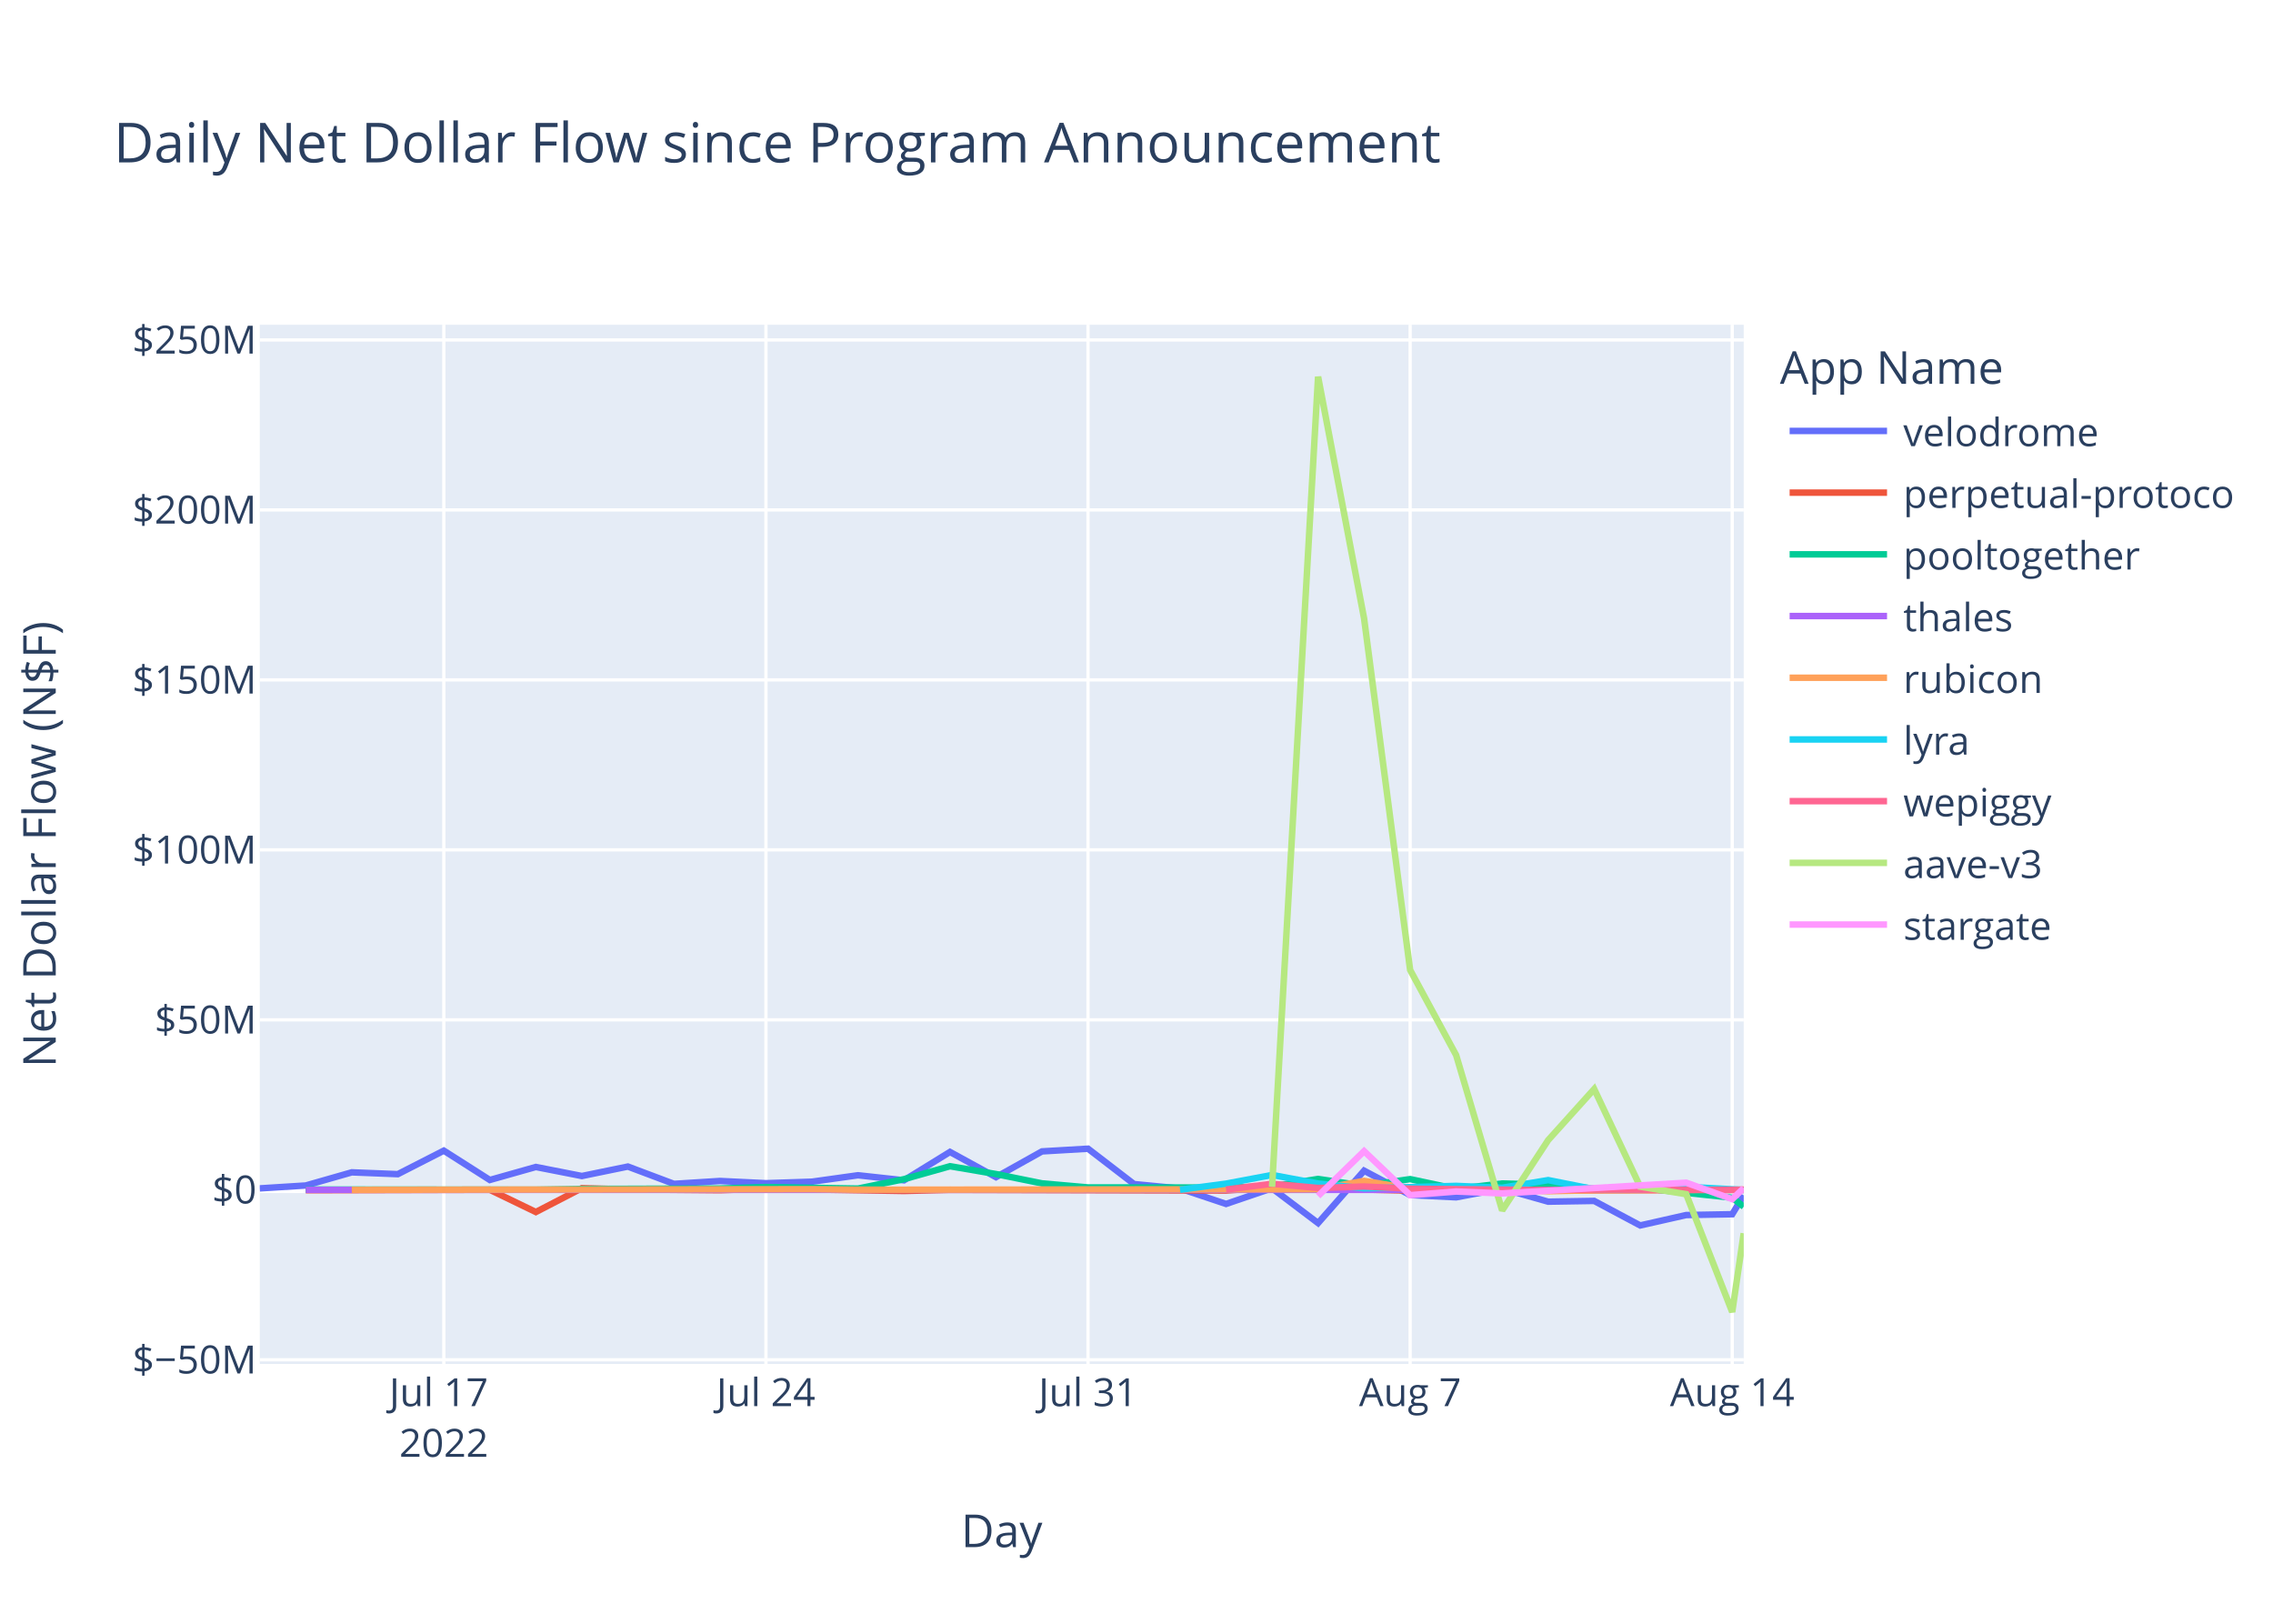
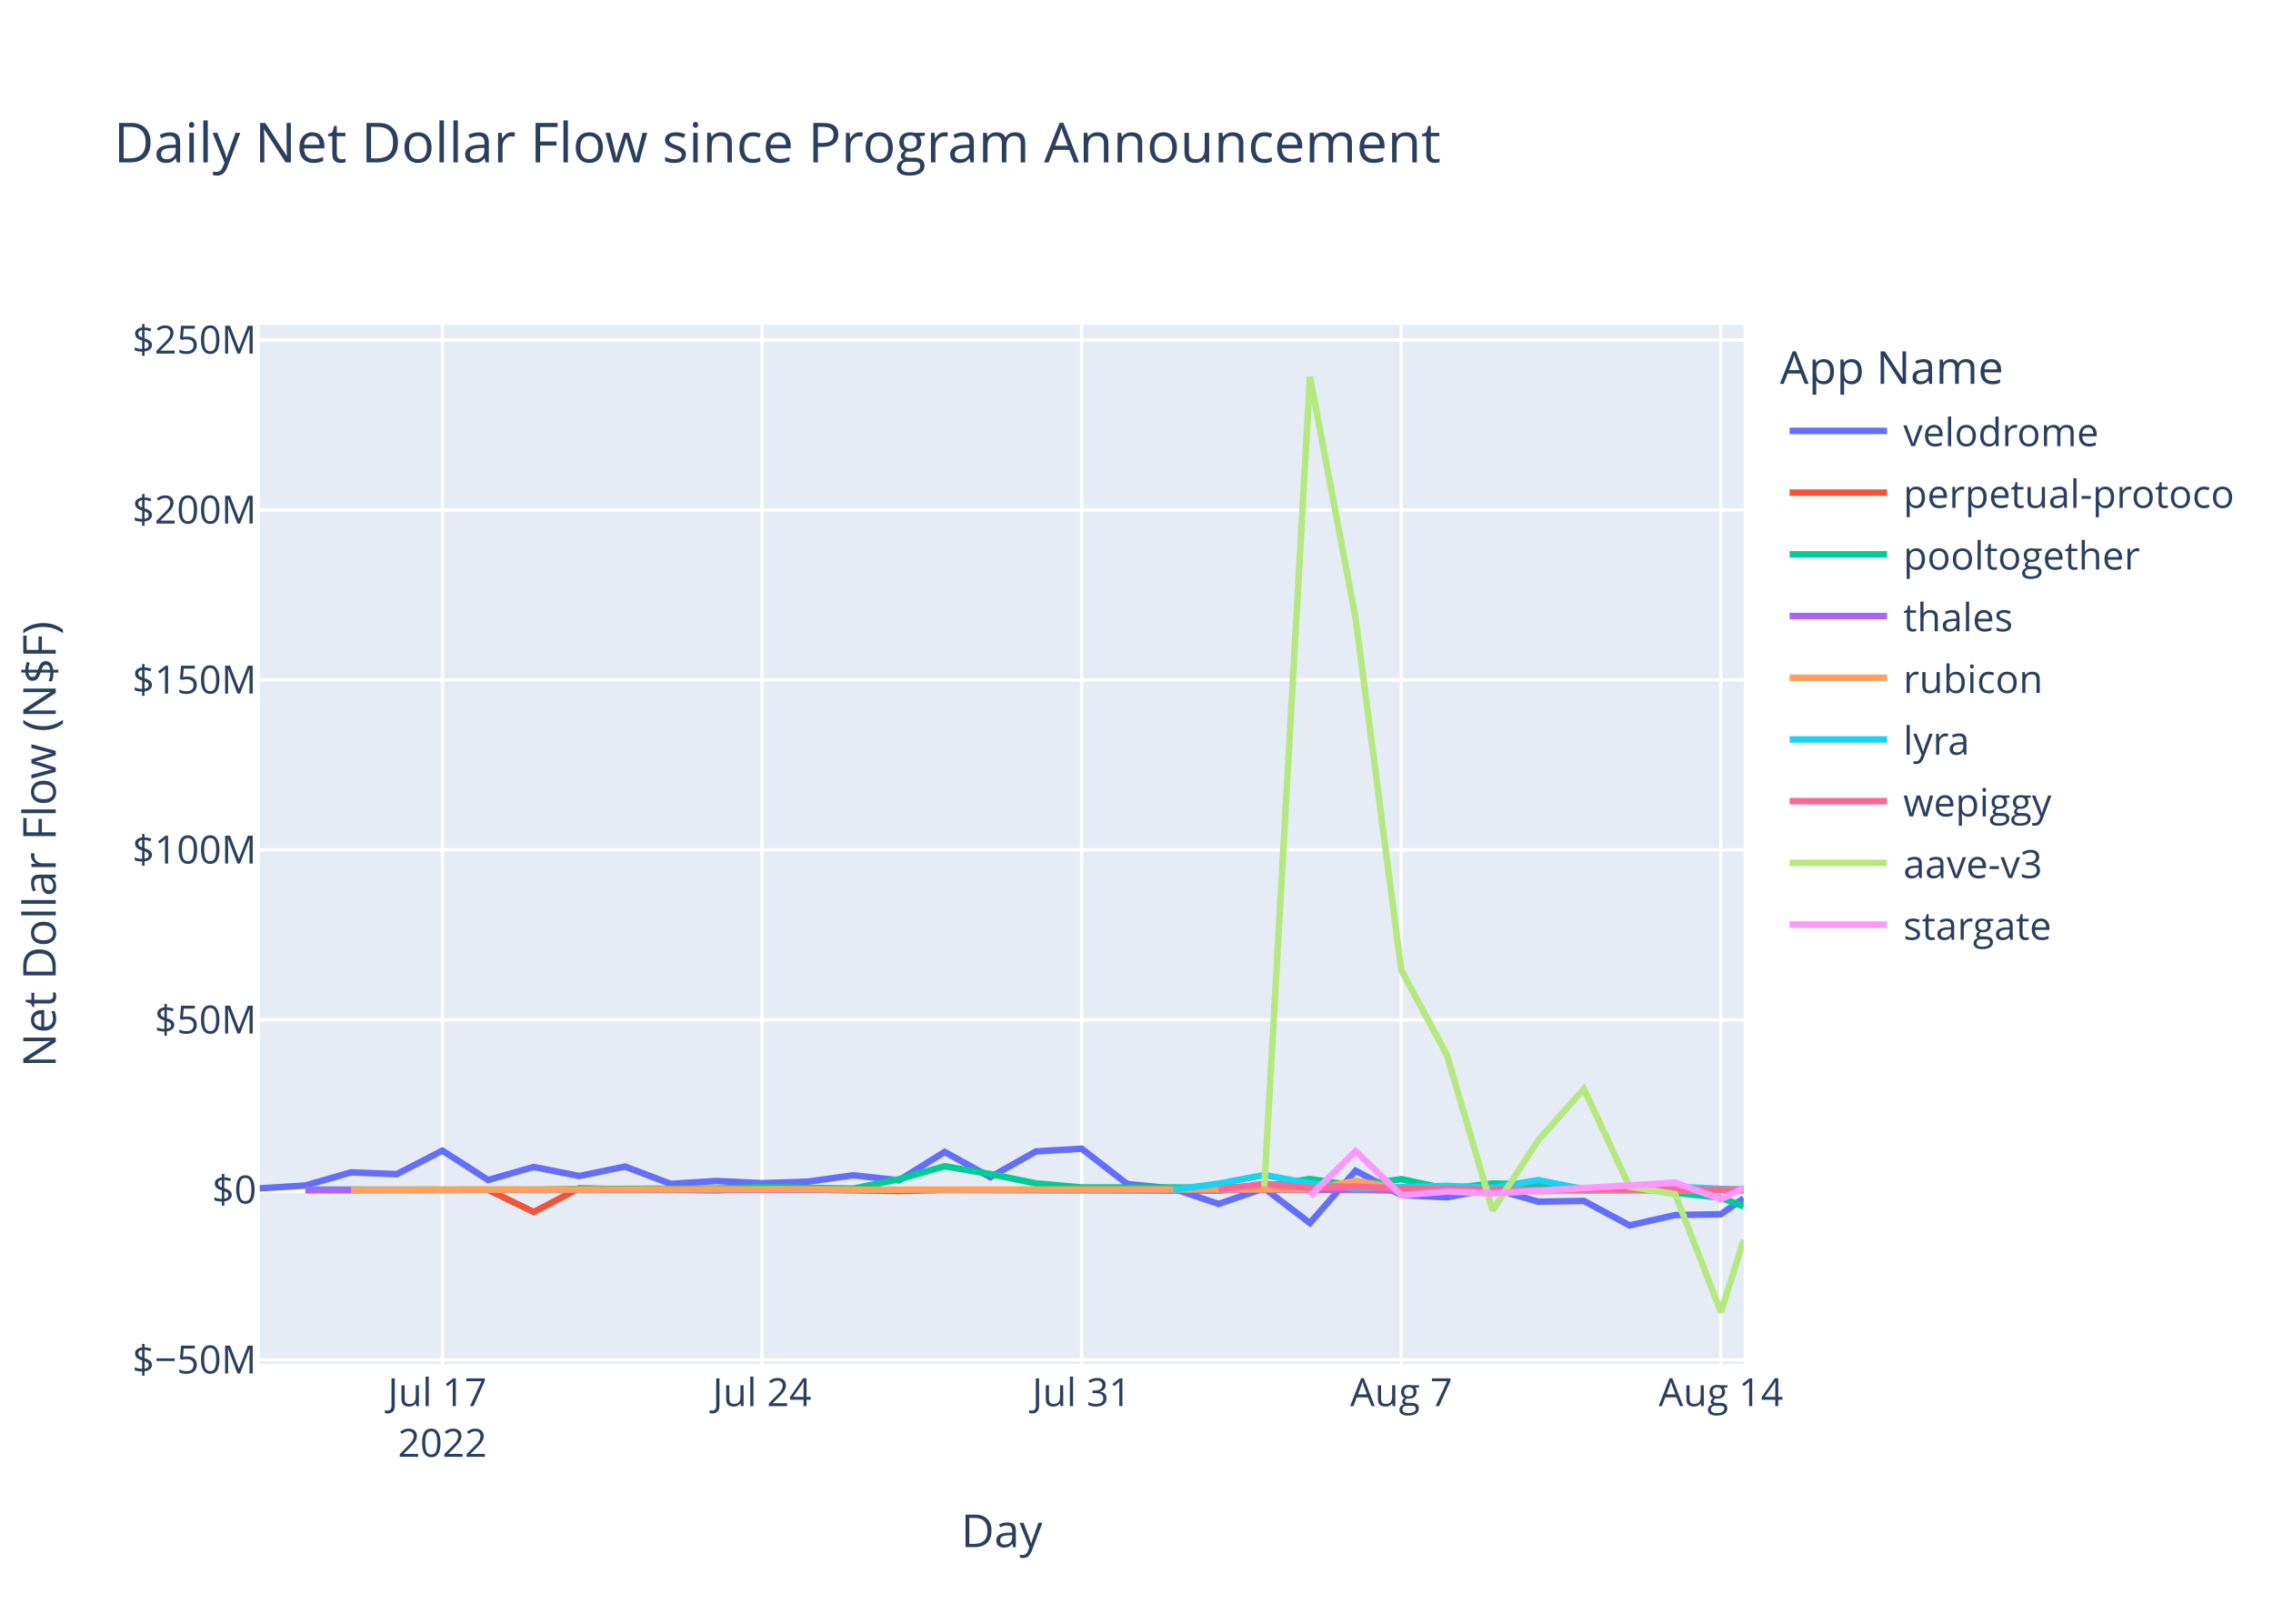
<svg xmlns="http://www.w3.org/2000/svg" class="main-svg" width="700" height="500" style="" viewBox="0 0 700 500">
  <rect x="0" y="0" width="700" height="500" style="fill: rgb(255, 255, 255); fill-opacity: 1;" />
-   <defs id="defs-73af86">
+   <defs id="defs-8cc540">
    <g class="clips">
-       <clipPath id="clip73af86xyplot" class="plotclip">
+       <clipPath id="clip8cc540xyplot" class="plotclip">
        <rect width="457" height="320" />
      </clipPath>
-       <clipPath class="axesclip" id="clip73af86x">
+       <clipPath class="axesclip" id="clip8cc540x">
        <rect x="80" y="0" width="457" height="500" />
      </clipPath>
-       <clipPath class="axesclip" id="clip73af86y">
+       <clipPath class="axesclip" id="clip8cc540y">
        <rect x="0" y="100" width="700" height="320" />
      </clipPath>
-       <clipPath class="axesclip" id="clip73af86xy">
+       <clipPath class="axesclip" id="clip8cc540xy">
        <rect x="80" y="100" width="457" height="320" />
      </clipPath>
    </g>
    <g class="gradients" />
    <g class="patterns" />
  </defs>
  <g class="bglayer">
    <rect class="bg" x="80" y="100" width="457" height="320" style="fill: rgb(229, 236, 246); fill-opacity: 1; stroke-width: 0;" />
  </g>
  <g class="layer-below">
    <g class="imagelayer" />
    <g class="shapelayer" />
  </g>
  <g class="cartesianlayer">
    <g class="subplot xy">
      <g class="layer-subplot">
        <g class="shapelayer" />
        <g class="imagelayer" />
      </g>
      <g class="minor-gridlayer">
        <g class="x" />
        <g class="y" />
      </g>
      <g class="gridlayer">
        <g class="x">
-           <path class="xgrid crisp" transform="translate(136.68,0)" d="M0,100v320" style="stroke: rgb(255, 255, 255); stroke-opacity: 1; stroke-width: 1px;" />
-           <path class="xgrid crisp" transform="translate(235.88,0)" d="M0,100v320" style="stroke: rgb(255, 255, 255); stroke-opacity: 1; stroke-width: 1px;" />
-           <path class="xgrid crisp" transform="translate(335.07,0)" d="M0,100v320" style="stroke: rgb(255, 255, 255); stroke-opacity: 1; stroke-width: 1px;" />
-           <path class="xgrid crisp" transform="translate(434.27,0)" d="M0,100v320" style="stroke: rgb(255, 255, 255); stroke-opacity: 1; stroke-width: 1px;" />
-           <path class="xgrid crisp" transform="translate(533.46,0)" d="M0,100v320" style="stroke: rgb(255, 255, 255); stroke-opacity: 1; stroke-width: 1px;" />
+           <path class="xgrid crisp" transform="translate(136.25,0)" d="M0,100v320" style="stroke: rgb(255, 255, 255); stroke-opacity: 1; stroke-width: 1px;" />
+           <path class="xgrid crisp" transform="translate(234.68,0)" d="M0,100v320" style="stroke: rgb(255, 255, 255); stroke-opacity: 1; stroke-width: 1px;" />
+           <path class="xgrid crisp" transform="translate(333.11,0)" d="M0,100v320" style="stroke: rgb(255, 255, 255); stroke-opacity: 1; stroke-width: 1px;" />
+           <path class="xgrid crisp" transform="translate(431.54,0)" d="M0,100v320" style="stroke: rgb(255, 255, 255); stroke-opacity: 1; stroke-width: 1px;" />
+           <path class="xgrid crisp" transform="translate(529.97,0)" d="M0,100v320" style="stroke: rgb(255, 255, 255); stroke-opacity: 1; stroke-width: 1px;" />
        </g>
        <g class="y">
          <path class="ygrid crisp" transform="translate(0,418.72)" d="M80,0h457" style="stroke: rgb(255, 255, 255); stroke-opacity: 1; stroke-width: 1px;" />
          <path class="ygrid crisp" transform="translate(0,314.04)" d="M80,0h457" style="stroke: rgb(255, 255, 255); stroke-opacity: 1; stroke-width: 1px;" />
          <path class="ygrid crisp" transform="translate(0,261.7)" d="M80,0h457" style="stroke: rgb(255, 255, 255); stroke-opacity: 1; stroke-width: 1px;" />
          <path class="ygrid crisp" transform="translate(0,209.36)" d="M80,0h457" style="stroke: rgb(255, 255, 255); stroke-opacity: 1; stroke-width: 1px;" />
          <path class="ygrid crisp" transform="translate(0,157.02)" d="M80,0h457" style="stroke: rgb(255, 255, 255); stroke-opacity: 1; stroke-width: 1px;" />
          <path class="ygrid crisp" transform="translate(0,104.68)" d="M80,0h457" style="stroke: rgb(255, 255, 255); stroke-opacity: 1; stroke-width: 1px;" />
        </g>
      </g>
      <g class="zerolinelayer">
        <path class="yzl zl crisp" transform="translate(0,366.38)" d="M80,0h457" style="stroke: rgb(255, 255, 255); stroke-opacity: 1; stroke-width: 2px;" />
      </g>
      <path class="xlines-below" />
      <path class="ylines-below" />
      <g class="overlines-below" />
      <g class="xaxislayer-below" />
      <g class="yaxislayer-below" />
      <g class="overaxes-below" />
-       <g class="plot" transform="translate(80,100)" clip-path="url(#clip73af86xyplot)">
+       <g class="plot" transform="translate(80,100)" clip-path="url(#clip8cc540xyplot)">
        <g class="scatterlayer mlayer">
-           <g class="trace scatter traceddd51e" style="stroke-miterlimit: 2; opacity: 1;">
-             <g class="fills" />
-             <g class="errorbars" />
-             <g class="lines">
-               <path class="js-line" d="M0,265.94L14.17,265.05L28.34,261L42.51,261.56L56.68,254.32L70.85,263.35L85.02,259.35L99.19,262.13L113.36,259.22L127.54,264.55L141.71,263.66L155.88,264.34L170.05,263.88L184.22,261.9L198.39,263.45L212.56,254.72L226.73,262.48L240.9,254.55L255.07,253.72L269.24,264.61L283.41,265.98L297.58,270.73L311.75,265.9L325.92,276.62L340.09,260.49L354.27,267.99L368.44,268.69L382.61,266.01L396.78,270.03L410.95,269.8L425.12,277.35L439.29,274.15L453.46,273.9L457,268.08" style="vector-effect: non-scaling-stroke; fill: none; stroke: rgb(99, 110, 250); stroke-opacity: 1; stroke-width: 2px; opacity: 1;" />
-             </g>
-             <g class="points" />
-             <g class="text" />
-           </g>
-           <g class="trace scatter tracec5bdcb" style="stroke-miterlimit: 2; opacity: 1;">
-             <g class="fills" />
-             <g class="errorbars" />
-             <g class="lines">
-               <path class="js-line" d="M14.17,266.5L70.85,266.37L85.02,273.22L99.19,265.88L113.36,266.26L141.71,266.5L155.88,266.04L198.39,266.74L212.56,266.39L297.58,266.6L311.75,265.61L354.27,266.64L368.44,266.61L382.61,266.15L396.78,266.54L453.46,266.41L457,266.36" style="vector-effect: non-scaling-stroke; fill: none; stroke: rgb(239, 85, 59); stroke-opacity: 1; stroke-width: 2px; opacity: 1;" />
-             </g>
-             <g class="points" />
-             <g class="text" />
-           </g>
-           <g class="trace scatter tracefaed43" style="stroke-miterlimit: 2; opacity: 1;">
-             <g class="fills" />
-             <g class="errorbars" />
-             <g class="lines">
-               <path class="js-line" d="M14.17,266.3L85.02,266.36L99.19,266.12L141.71,265.98L155.88,265.53L184.22,266L198.39,263.11L212.56,259.12L226.73,261.53L240.9,264.4L255.07,265.65L297.58,265.69L311.75,265.32L325.92,263.04L340.09,265.14L354.27,263.09L368.44,266.1L382.61,264.44L396.78,264.83L410.95,265.97L425.12,265.8L453.46,268.82L457,271.56" style="vector-effect: non-scaling-stroke; fill: none; stroke: rgb(0, 204, 150); stroke-opacity: 1; stroke-width: 2px; opacity: 1;" />
-             </g>
-             <g class="points" />
-             <g class="text" />
-           </g>
-           <g class="trace scatter trace663523" style="stroke-miterlimit: 2; opacity: 1;">
-             <g class="fills" />
-             <g class="errorbars" />
-             <g class="lines">
-               <path class="js-line" d="M14.17,266.4L354.27,266.4L368.44,266.4L457,266.4" style="vector-effect: non-scaling-stroke; fill: none; stroke: rgb(171, 99, 250); stroke-opacity: 1; stroke-width: 2px; opacity: 1;" />
-             </g>
-             <g class="points" />
-             <g class="text" />
-           </g>
-           <g class="trace scatter tracee6bfa7" style="stroke-miterlimit: 2; opacity: 1;">
-             <g class="fills" />
-             <g class="errorbars" />
-             <g class="lines">
-               <path class="js-line" d="M28.34,266.38L170.05,266.19L184.22,266.35L325.92,266.2L340.09,263.63L354.27,266.01L368.44,265.46L396.78,266.81L410.95,266.52L457,266.38" style="vector-effect: non-scaling-stroke; fill: none; stroke: rgb(255, 161, 90); stroke-opacity: 1; stroke-width: 2px; opacity: 1;" />
-             </g>
-             <g class="points" />
-             <g class="text" />
-           </g>
-           <g class="trace scatter traceb333c3" style="stroke-miterlimit: 2; opacity: 1;">
-             <g class="fills" />
-             <g class="errorbars" />
-             <g class="lines">
-               <path class="js-line" d="M283.41,266.36L297.58,264.48L311.75,261.81L325.92,264.44L340.09,265.93L368.44,265.17L382.61,265.75L396.78,263.39L410.95,266.2L425.12,266.28L439.29,265.45L457,266.42" style="vector-effect: non-scaling-stroke; fill: none; stroke: rgb(25, 211, 243); stroke-opacity: 1; stroke-width: 2px; opacity: 1;" />
-             </g>
-             <g class="points" />
-             <g class="text" />
-           </g>
-           <g class="trace scatter trace546001" style="stroke-miterlimit: 2; opacity: 1;">
-             <g class="fills" />
-             <g class="errorbars" />
-             <g class="lines">
-               <path class="js-line" d="M297.58,266.3L311.75,264.52L325.92,265.82L340.09,265.36L354.27,266.05L396.78,266.45L410.95,266.3L457,266.37" style="vector-effect: non-scaling-stroke; fill: none; stroke: rgb(255, 102, 146); stroke-opacity: 1; stroke-width: 2px; opacity: 1;" />
-             </g>
-             <g class="points" />
-             <g class="text" />
-           </g>
-           <g class="trace scatter trace7136fb" style="stroke-miterlimit: 2; opacity: 1;">
-             <g class="fills" />
-             <g class="errorbars" />
-             <g class="lines">
-               <path class="js-line" d="M311.75,265.44L325.92,16L340.09,90.45L354.27,198.69L368.44,224.91L382.61,272.73L396.78,251.08L410.95,235.35L425.12,265.42L439.29,267.73L453.46,304L457,279.76" style="vector-effect: non-scaling-stroke; fill: none; stroke: rgb(182, 232, 128); stroke-opacity: 1; stroke-width: 2px; opacity: 1;" />
-             </g>
-             <g class="points" />
-             <g class="text" />
-           </g>
-           <g class="trace scatter traceee9d4b" style="stroke-miterlimit: 2; opacity: 1;">
-             <g class="fills" />
-             <g class="errorbars" />
-             <g class="lines">
-               <path class="js-line" d="M325.92,268.29L340.09,254.48L354.27,268.03L368.44,266.9L382.61,267.49L439.29,264.19L453.46,269.25L457,265.87" style="vector-effect: non-scaling-stroke; fill: none; stroke: rgb(255, 151, 255); stroke-opacity: 1; stroke-width: 2px; opacity: 1;" />
+           <g class="trace scatter tracedf8a1e" style="stroke-miterlimit: 2; opacity: 1;">
+             <g class="fills" />
+             <g class="errorbars" />
+             <g class="lines">
+               <path class="js-line" d="M0,265.94L14.06,265.05L28.12,261L42.18,261.56L56.25,254.32L70.31,263.35L84.37,259.35L98.43,262.13L112.49,259.22L126.55,264.55L140.62,263.66L154.68,264.34L168.74,263.88L182.8,261.9L196.86,263.45L210.92,254.72L224.99,262.48L239.05,254.55L253.11,253.72L267.17,264.61L281.23,265.98L295.29,270.73L309.35,265.9L323.42,276.62L337.48,260.49L351.54,267.99L365.6,268.69L379.66,266.01L393.72,270.03L407.79,269.8L421.85,277.35L435.91,274.15L449.97,273.9L457,269" style="vector-effect: non-scaling-stroke; fill: none; stroke: rgb(99, 110, 250); stroke-opacity: 1; stroke-width: 2px; opacity: 1;" />
+             </g>
+             <g class="points" />
+             <g class="text" />
+           </g>
+           <g class="trace scatter trace299d1f" style="stroke-miterlimit: 2; opacity: 1;">
+             <g class="fills" />
+             <g class="errorbars" />
+             <g class="lines">
+               <path class="js-line" d="M14.06,266.5L70.31,266.37L84.37,273.22L98.43,265.88L112.49,266.26L140.62,266.5L154.68,266.04L196.86,266.74L210.92,266.39L295.29,266.6L309.35,265.61L351.54,266.64L365.6,266.61L379.66,266.15L393.72,266.54L449.97,266.41L457,266.33" style="vector-effect: non-scaling-stroke; fill: none; stroke: rgb(239, 85, 59); stroke-opacity: 1; stroke-width: 2px; opacity: 1;" />
+             </g>
+             <g class="points" />
+             <g class="text" />
+           </g>
+           <g class="trace scatter trace54462f" style="stroke-miterlimit: 2; opacity: 1;">
+             <g class="fills" />
+             <g class="errorbars" />
+             <g class="lines">
+               <path class="js-line" d="M14.06,266.3L84.37,266.36L98.43,266.12L140.62,265.98L154.68,265.53L182.8,266L196.86,263.11L210.92,259.12L224.99,261.53L239.05,264.4L253.11,265.65L295.29,265.69L309.35,265.32L323.42,263.04L337.48,265.14L351.54,263.09L365.6,266.1L379.66,264.44L393.72,264.83L407.79,265.97L421.85,265.8L449.97,268.82L457,271.48" style="vector-effect: non-scaling-stroke; fill: none; stroke: rgb(0, 204, 150); stroke-opacity: 1; stroke-width: 2px; opacity: 1;" />
+             </g>
+             <g class="points" />
+             <g class="text" />
+           </g>
+           <g class="trace scatter traceb498c5" style="stroke-miterlimit: 2; opacity: 1;">
+             <g class="fills" />
+             <g class="errorbars" />
+             <g class="lines">
+               <path class="js-line" d="M14.06,266.4L351.54,266.4L365.6,266.4L457,266.38" style="vector-effect: non-scaling-stroke; fill: none; stroke: rgb(171, 99, 250); stroke-opacity: 1; stroke-width: 2px; opacity: 1;" />
+             </g>
+             <g class="points" />
+             <g class="text" />
+           </g>
+           <g class="trace scatter trace3089ea" style="stroke-miterlimit: 2; opacity: 1;">
+             <g class="fills" />
+             <g class="errorbars" />
+             <g class="lines">
+               <path class="js-line" d="M28.12,266.38L168.74,266.19L182.8,266.35L323.42,266.2L337.48,263.63L351.54,266.01L365.6,265.46L393.72,266.81L407.79,266.52L457,266.53" style="vector-effect: non-scaling-stroke; fill: none; stroke: rgb(255, 161, 90); stroke-opacity: 1; stroke-width: 2px; opacity: 1;" />
+             </g>
+             <g class="points" />
+             <g class="text" />
+           </g>
+           <g class="trace scatter tracef73ba5" style="stroke-miterlimit: 2; opacity: 1;">
+             <g class="fills" />
+             <g class="errorbars" />
+             <g class="lines">
+               <path class="js-line" d="M281.23,266.36L295.29,264.48L309.35,261.81L323.42,264.44L337.48,265.93L365.6,265.17L379.66,265.75L393.72,263.39L407.79,266.2L421.85,266.28L435.91,265.45L457,266.37" style="vector-effect: non-scaling-stroke; fill: none; stroke: rgb(25, 211, 243); stroke-opacity: 1; stroke-width: 2px; opacity: 1;" />
+             </g>
+             <g class="points" />
+             <g class="text" />
+           </g>
+           <g class="trace scatter tracec689a2" style="stroke-miterlimit: 2; opacity: 1;">
+             <g class="fills" />
+             <g class="errorbars" />
+             <g class="lines">
+               <path class="js-line" d="M295.29,266.3L309.35,264.52L323.42,265.82L337.48,265.36L351.54,266.05L393.72,266.45L407.79,266.3L457,266.37" style="vector-effect: non-scaling-stroke; fill: none; stroke: rgb(255, 102, 146); stroke-opacity: 1; stroke-width: 2px; opacity: 1;" />
+             </g>
+             <g class="points" />
+             <g class="text" />
+           </g>
+           <g class="trace scatter trace940ea3" style="stroke-miterlimit: 2; opacity: 1;">
+             <g class="fills" />
+             <g class="errorbars" />
+             <g class="lines">
+               <path class="js-line" d="M309.35,265.44L323.42,16L337.48,90.45L351.54,198.69L365.6,224.91L379.66,272.73L393.72,251.08L407.79,235.35L421.85,265.42L435.91,267.73L449.97,304L457,281.84" style="vector-effect: non-scaling-stroke; fill: none; stroke: rgb(182, 232, 128); stroke-opacity: 1; stroke-width: 2px; opacity: 1;" />
+             </g>
+             <g class="points" />
+             <g class="text" />
+           </g>
+           <g class="trace scatter trace8c5e49" style="stroke-miterlimit: 2; opacity: 1;">
+             <g class="fills" />
+             <g class="errorbars" />
+             <g class="lines">
+               <path class="js-line" d="M323.42,268.29L337.48,254.48L351.54,268.03L365.6,266.9L379.66,267.49L435.91,264.19L449.97,269.25L457,265.75" style="vector-effect: non-scaling-stroke; fill: none; stroke: rgb(255, 151, 255); stroke-opacity: 1; stroke-width: 2px; opacity: 1;" />
            </g>
            <g class="points" />
            <g class="text" />
          </g>
        </g>
      </g>
      <g class="overplot" />
      <path class="xlines-above crisp" d="M0,0" style="fill: none;" />
      <path class="ylines-above crisp" d="M0,0" style="fill: none;" />
      <g class="overlines-above" />
      <g class="xaxislayer-above">
        <g class="xtick">
-           <text text-anchor="middle" x="0" y="433" transform="translate(136.68,0)" style="font-family: 'Open Sans', verdana, arial, sans-serif; font-size: 12px; fill: rgb(42, 63, 95); fill-opacity: 1; white-space: pre; opacity: 1;">
+           <text text-anchor="middle" x="0" y="433" transform="translate(136.25,0)" style="font-family: 'Open Sans', verdana, arial, sans-serif; font-size: 12px; fill: rgb(42, 63, 95); fill-opacity: 1; white-space: pre; opacity: 1;">
            <tspan class="line" dy="0em" x="0" y="433">Jul 17</tspan>
            <tspan class="line" dy="1.3em" x="0" y="433">2022</tspan>
          </text>
        </g>
        <g class="xtick">
-           <text text-anchor="middle" x="0" y="433" style="font-family: 'Open Sans', verdana, arial, sans-serif; font-size: 12px; fill: rgb(42, 63, 95); fill-opacity: 1; white-space: pre; opacity: 1;" transform="translate(235.88,0)">Jul 24</text>
-         </g>
-         <g class="xtick">
-           <text text-anchor="middle" x="0" y="433" style="font-family: 'Open Sans', verdana, arial, sans-serif; font-size: 12px; fill: rgb(42, 63, 95); fill-opacity: 1; white-space: pre; opacity: 1;" transform="translate(335.07,0)">Jul 31</text>
-         </g>
-         <g class="xtick">
-           <text text-anchor="middle" x="0" y="433" style="font-family: 'Open Sans', verdana, arial, sans-serif; font-size: 12px; fill: rgb(42, 63, 95); fill-opacity: 1; white-space: pre; opacity: 1;" transform="translate(434.27,0)">Aug 7</text>
-         </g>
-         <g class="xtick">
-           <text text-anchor="middle" x="0" y="433" style="font-family: 'Open Sans', verdana, arial, sans-serif; font-size: 12px; fill: rgb(42, 63, 95); fill-opacity: 1; white-space: pre; opacity: 1;" transform="translate(533.46,0)">Aug 14</text>
+           <text text-anchor="middle" x="0" y="433" style="font-family: 'Open Sans', verdana, arial, sans-serif; font-size: 12px; fill: rgb(42, 63, 95); fill-opacity: 1; white-space: pre; opacity: 1;" transform="translate(234.68,0)">Jul 24</text>
+         </g>
+         <g class="xtick">
+           <text text-anchor="middle" x="0" y="433" style="font-family: 'Open Sans', verdana, arial, sans-serif; font-size: 12px; fill: rgb(42, 63, 95); fill-opacity: 1; white-space: pre; opacity: 1;" transform="translate(333.11,0)">Jul 31</text>
+         </g>
+         <g class="xtick">
+           <text text-anchor="middle" x="0" y="433" style="font-family: 'Open Sans', verdana, arial, sans-serif; font-size: 12px; fill: rgb(42, 63, 95); fill-opacity: 1; white-space: pre; opacity: 1;" transform="translate(431.54,0)">Aug 7</text>
+         </g>
+         <g class="xtick">
+           <text text-anchor="middle" x="0" y="433" style="font-family: 'Open Sans', verdana, arial, sans-serif; font-size: 12px; fill: rgb(42, 63, 95); fill-opacity: 1; white-space: pre; opacity: 1;" transform="translate(529.97,0)">Aug 14</text>
        </g>
      </g>
      <g class="yaxislayer-above">
        <g class="ytick">
          <text text-anchor="end" x="79" y="4.2" transform="translate(0,418.72)" style="font-family: 'Open Sans', verdana, arial, sans-serif; font-size: 12px; fill: rgb(42, 63, 95); fill-opacity: 1; white-space: pre; opacity: 1;">$−50M</text>
        </g>
        <g class="ytick">
          <text text-anchor="end" x="79" y="4.2" style="font-family: 'Open Sans', verdana, arial, sans-serif; font-size: 12px; fill: rgb(42, 63, 95); fill-opacity: 1; white-space: pre; opacity: 1;" transform="translate(0,366.38)">$0</text>
        </g>
        <g class="ytick">
          <text text-anchor="end" x="79" y="4.2" style="font-family: 'Open Sans', verdana, arial, sans-serif; font-size: 12px; fill: rgb(42, 63, 95); fill-opacity: 1; white-space: pre; opacity: 1;" transform="translate(0,314.04)">$50M</text>
        </g>
        <g class="ytick">
          <text text-anchor="end" x="79" y="4.2" style="font-family: 'Open Sans', verdana, arial, sans-serif; font-size: 12px; fill: rgb(42, 63, 95); fill-opacity: 1; white-space: pre; opacity: 1;" transform="translate(0,261.7)">$100M</text>
        </g>
        <g class="ytick">
          <text text-anchor="end" x="79" y="4.2" style="font-family: 'Open Sans', verdana, arial, sans-serif; font-size: 12px; fill: rgb(42, 63, 95); fill-opacity: 1; white-space: pre; opacity: 1;" transform="translate(0,209.36)">$150M</text>
        </g>
        <g class="ytick">
          <text text-anchor="end" x="79" y="4.2" style="font-family: 'Open Sans', verdana, arial, sans-serif; font-size: 12px; fill: rgb(42, 63, 95); fill-opacity: 1; white-space: pre; opacity: 1;" transform="translate(0,157.02)">$200M</text>
        </g>
        <g class="ytick">
          <text text-anchor="end" x="79" y="4.2" style="font-family: 'Open Sans', verdana, arial, sans-serif; font-size: 12px; fill: rgb(42, 63, 95); fill-opacity: 1; white-space: pre; opacity: 1;" transform="translate(0,104.68)">$250M</text>
        </g>
      </g>
      <g class="overaxes-above" />
    </g>
  </g>
  <g class="polarlayer" />
  <g class="smithlayer" />
  <g class="ternarylayer" />
  <g class="geolayer" />
  <g class="funnelarealayer" />
  <g class="pielayer" />
  <g class="iciclelayer" />
  <g class="treemaplayer" />
  <g class="sunburstlayer" />
  <g class="glimages" />
-   <defs id="topdefs-73af86">
+   <defs id="topdefs-8cc540">
    <g class="clips" />
-     <clipPath id="legend73af86">
+     <clipPath id="legend8cc540">
      <rect width="142" height="200" x="0" y="0" />
    </clipPath>
  </defs>
  <g class="layer-above">
    <g class="imagelayer" />
    <g class="shapelayer" />
  </g>
  <g class="infolayer">
    <g class="legend" pointer-events="all" transform="translate(546.14,100)">
      <rect class="bg" shape-rendering="crispEdges" style="stroke: rgb(68, 68, 68); stroke-opacity: 1; fill: rgb(255, 255, 255); fill-opacity: 1; stroke-width: 0px;" width="142" height="200" x="0" y="0" />
-       <g class="scrollbox" transform="" clip-path="url(#legend73af86)">
+       <g class="scrollbox" transform="" clip-path="url(#legend8cc540)">
        <text class="legendtitletext" text-anchor="start" x="2" y="18.2" style="font-family: 'Open Sans', verdana, arial, sans-serif; font-size: 14px; fill: rgb(42, 63, 95); fill-opacity: 1; white-space: pre;">App Name</text>
        <g class="groups" transform="">
          <g class="traces" transform="translate(0,32.7)" style="opacity: 1;">
            <text class="legendtext" text-anchor="start" x="40" y="4.68" style="font-family: 'Open Sans', verdana, arial, sans-serif; font-size: 12px; fill: rgb(42, 63, 95); fill-opacity: 1; white-space: pre;">velodrome</text>
            <g class="layers" style="opacity: 1;">
              <g class="legendfill" />
              <g class="legendlines">
                <path class="js-line" d="M5,0h30" style="fill: none; stroke: rgb(99, 110, 250); stroke-opacity: 1; stroke-width: 2px;" />
              </g>
              <g class="legendsymbols">
                <g class="legendpoints" />
              </g>
            </g>
            <rect class="legendtoggle" x="0" y="-9.5" width="136.734" height="19" style="fill: rgb(0, 0, 0); fill-opacity: 0;" />
          </g>
        </g>
        <g class="groups" transform="">
          <g class="traces" transform="translate(0,51.7)" style="opacity: 1;">
            <text class="legendtext" text-anchor="start" x="40" y="4.68" style="font-family: 'Open Sans', verdana, arial, sans-serif; font-size: 12px; fill: rgb(42, 63, 95); fill-opacity: 1; white-space: pre;">perpetual-protocol</text>
            <g class="layers" style="opacity: 1;">
              <g class="legendfill" />
              <g class="legendlines">
                <path class="js-line" d="M5,0h30" style="fill: none; stroke: rgb(239, 85, 59); stroke-opacity: 1; stroke-width: 2px;" />
              </g>
              <g class="legendsymbols">
                <g class="legendpoints" />
              </g>
            </g>
            <rect class="legendtoggle" x="0" y="-9.5" width="136.734" height="19" style="fill: rgb(0, 0, 0); fill-opacity: 0;" />
          </g>
        </g>
        <g class="groups" transform="">
          <g class="traces" transform="translate(0,70.7)" style="opacity: 1;">
            <text class="legendtext" text-anchor="start" x="40" y="4.68" style="font-family: 'Open Sans', verdana, arial, sans-serif; font-size: 12px; fill: rgb(42, 63, 95); fill-opacity: 1; white-space: pre;">pooltogether</text>
            <g class="layers" style="opacity: 1;">
              <g class="legendfill" />
              <g class="legendlines">
                <path class="js-line" d="M5,0h30" style="fill: none; stroke: rgb(0, 204, 150); stroke-opacity: 1; stroke-width: 2px;" />
              </g>
              <g class="legendsymbols">
                <g class="legendpoints" />
              </g>
            </g>
            <rect class="legendtoggle" x="0" y="-9.5" width="136.734" height="19" style="fill: rgb(0, 0, 0); fill-opacity: 0;" />
          </g>
        </g>
        <g class="groups" transform="">
          <g class="traces" transform="translate(0,89.7)" style="opacity: 1;">
            <text class="legendtext" text-anchor="start" x="40" y="4.68" style="font-family: 'Open Sans', verdana, arial, sans-serif; font-size: 12px; fill: rgb(42, 63, 95); fill-opacity: 1; white-space: pre;">thales</text>
            <g class="layers" style="opacity: 1;">
              <g class="legendfill" />
              <g class="legendlines">
                <path class="js-line" d="M5,0h30" style="fill: none; stroke: rgb(171, 99, 250); stroke-opacity: 1; stroke-width: 2px;" />
              </g>
              <g class="legendsymbols">
                <g class="legendpoints" />
              </g>
            </g>
            <rect class="legendtoggle" x="0" y="-9.5" width="136.734" height="19" style="fill: rgb(0, 0, 0); fill-opacity: 0;" />
          </g>
        </g>
        <g class="groups" transform="">
          <g class="traces" transform="translate(0,108.7)" style="opacity: 1;">
            <text class="legendtext" text-anchor="start" x="40" y="4.68" style="font-family: 'Open Sans', verdana, arial, sans-serif; font-size: 12px; fill: rgb(42, 63, 95); fill-opacity: 1; white-space: pre;">rubicon</text>
            <g class="layers" style="opacity: 1;">
              <g class="legendfill" />
              <g class="legendlines">
                <path class="js-line" d="M5,0h30" style="fill: none; stroke: rgb(255, 161, 90); stroke-opacity: 1; stroke-width: 2px;" />
              </g>
              <g class="legendsymbols">
                <g class="legendpoints" />
              </g>
            </g>
            <rect class="legendtoggle" x="0" y="-9.5" width="136.734" height="19" style="fill: rgb(0, 0, 0); fill-opacity: 0;" />
          </g>
        </g>
        <g class="groups" transform="">
          <g class="traces" transform="translate(0,127.7)" style="opacity: 1;">
            <text class="legendtext" text-anchor="start" x="40" y="4.68" style="font-family: 'Open Sans', verdana, arial, sans-serif; font-size: 12px; fill: rgb(42, 63, 95); fill-opacity: 1; white-space: pre;">lyra</text>
            <g class="layers" style="opacity: 1;">
              <g class="legendfill" />
              <g class="legendlines">
                <path class="js-line" d="M5,0h30" style="fill: none; stroke: rgb(25, 211, 243); stroke-opacity: 1; stroke-width: 2px;" />
              </g>
              <g class="legendsymbols">
                <g class="legendpoints" />
              </g>
            </g>
            <rect class="legendtoggle" x="0" y="-9.5" width="136.734" height="19" style="fill: rgb(0, 0, 0); fill-opacity: 0;" />
          </g>
        </g>
        <g class="groups" transform="">
          <g class="traces" transform="translate(0,146.7)" style="opacity: 1;">
            <text class="legendtext" text-anchor="start" x="40" y="4.68" style="font-family: 'Open Sans', verdana, arial, sans-serif; font-size: 12px; fill: rgb(42, 63, 95); fill-opacity: 1; white-space: pre;">wepiggy</text>
            <g class="layers" style="opacity: 1;">
              <g class="legendfill" />
              <g class="legendlines">
                <path class="js-line" d="M5,0h30" style="fill: none; stroke: rgb(255, 102, 146); stroke-opacity: 1; stroke-width: 2px;" />
              </g>
              <g class="legendsymbols">
                <g class="legendpoints" />
              </g>
            </g>
            <rect class="legendtoggle" x="0" y="-9.5" width="136.734" height="19" style="fill: rgb(0, 0, 0); fill-opacity: 0;" />
          </g>
        </g>
        <g class="groups" transform="">
          <g class="traces" transform="translate(0,165.7)" style="opacity: 1;">
            <text class="legendtext" text-anchor="start" x="40" y="4.68" style="font-family: 'Open Sans', verdana, arial, sans-serif; font-size: 12px; fill: rgb(42, 63, 95); fill-opacity: 1; white-space: pre;">aave-v3</text>
            <g class="layers" style="opacity: 1;">
              <g class="legendfill" />
              <g class="legendlines">
                <path class="js-line" d="M5,0h30" style="fill: none; stroke: rgb(182, 232, 128); stroke-opacity: 1; stroke-width: 2px;" />
              </g>
              <g class="legendsymbols">
                <g class="legendpoints" />
              </g>
            </g>
            <rect class="legendtoggle" x="0" y="-9.5" width="136.734" height="19" style="fill: rgb(0, 0, 0); fill-opacity: 0;" />
          </g>
        </g>
        <g class="groups" transform="">
          <g class="traces" transform="translate(0,184.7)" style="opacity: 1;">
            <text class="legendtext" text-anchor="start" x="40" y="4.68" style="font-family: 'Open Sans', verdana, arial, sans-serif; font-size: 12px; fill: rgb(42, 63, 95); fill-opacity: 1; white-space: pre;">stargate</text>
            <g class="layers" style="opacity: 1;">
              <g class="legendfill" />
              <g class="legendlines">
                <path class="js-line" d="M5,0h30" style="fill: none; stroke: rgb(255, 151, 255); stroke-opacity: 1; stroke-width: 2px;" />
              </g>
              <g class="legendsymbols">
                <g class="legendpoints" />
              </g>
            </g>
            <rect class="legendtoggle" x="0" y="-9.5" width="136.734" height="19" style="fill: rgb(0, 0, 0); fill-opacity: 0;" />
          </g>
        </g>
      </g>
      <rect class="scrollbar" rx="20" ry="3" width="0" height="0" style="fill: rgb(128, 139, 164); fill-opacity: 1;" x="0" y="0" />
    </g>
    <g class="g-gtitle">
      <text class="gtitle" x="35" y="50" text-anchor="start" dy="0em" style="font-family: 'Open Sans', verdana, arial, sans-serif; font-size: 17px; fill: rgb(42, 63, 95); opacity: 1; font-weight: normal; white-space: pre;">Daily Net Dollar Flow since Program Announcement</text>
    </g>
    <g class="g-xtitle">
      <text class="xtitle" x="308.5" y="476.409" text-anchor="middle" style="font-family: 'Open Sans', verdana, arial, sans-serif; font-size: 14px; fill: rgb(42, 63, 95); opacity: 1; font-weight: normal; white-space: pre;">Day</text>
    </g>
    <g class="g-ytitle">
      <text class="ytitle" transform="rotate(-90,17.16875,260)" x="17.169" y="260" text-anchor="middle" style="font-family: 'Open Sans', verdana, arial, sans-serif; font-size: 14px; fill: rgb(42, 63, 95); opacity: 1; font-weight: normal; white-space: pre;">Net Dollar Flow (N$F)</text>
    </g>
  </g>
</svg>
